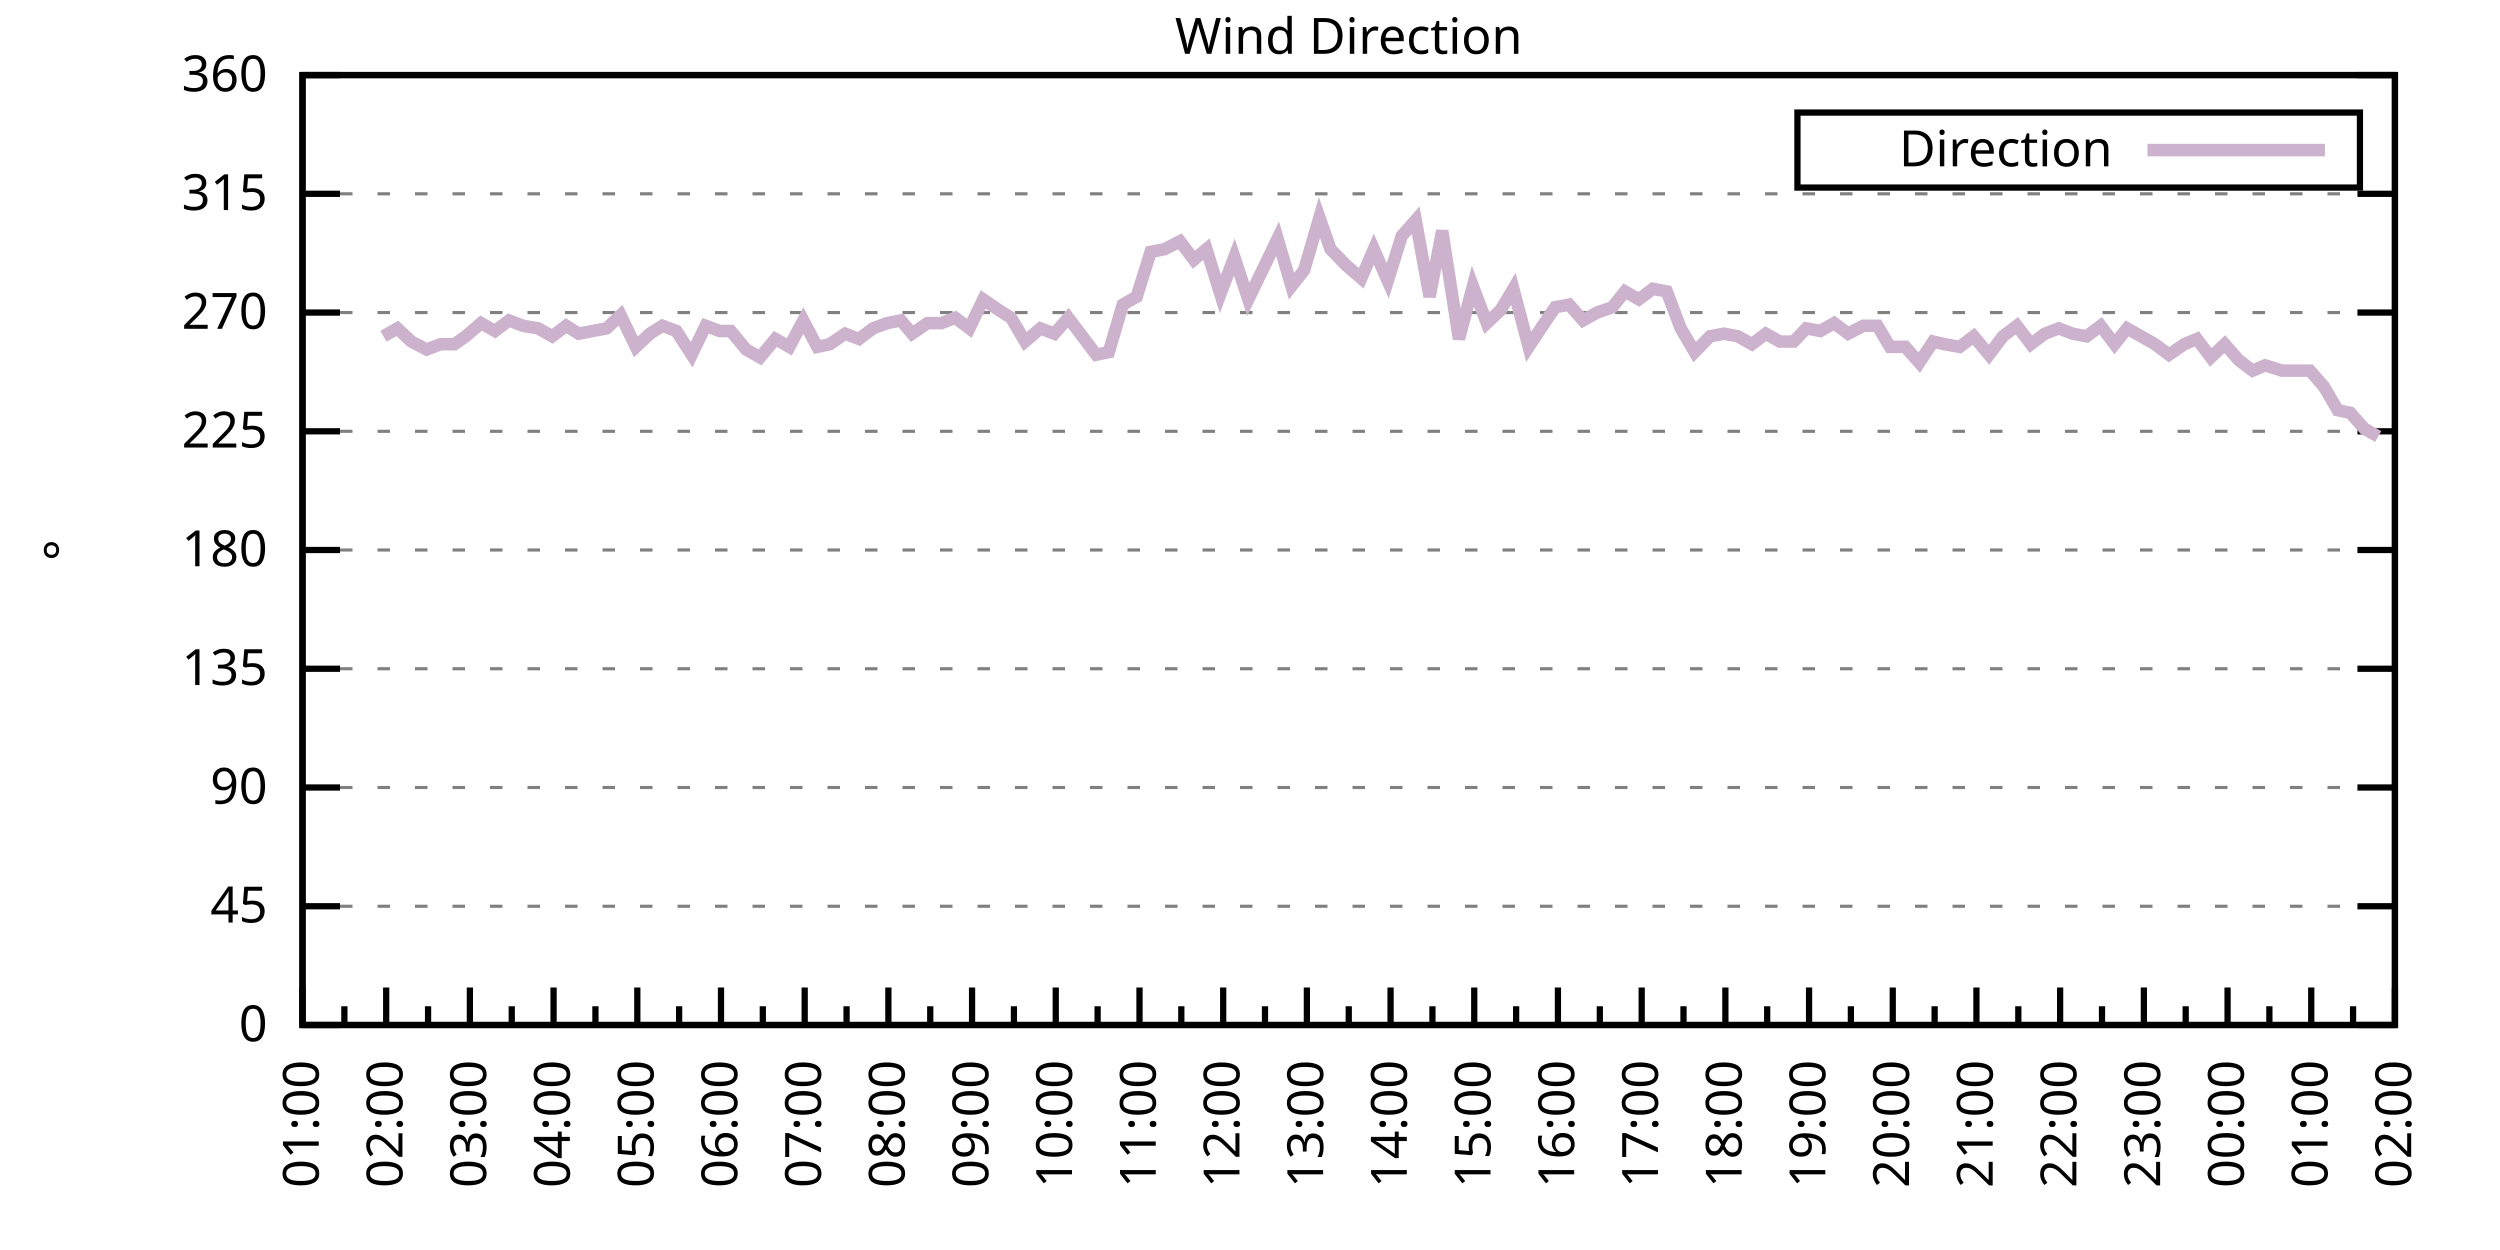
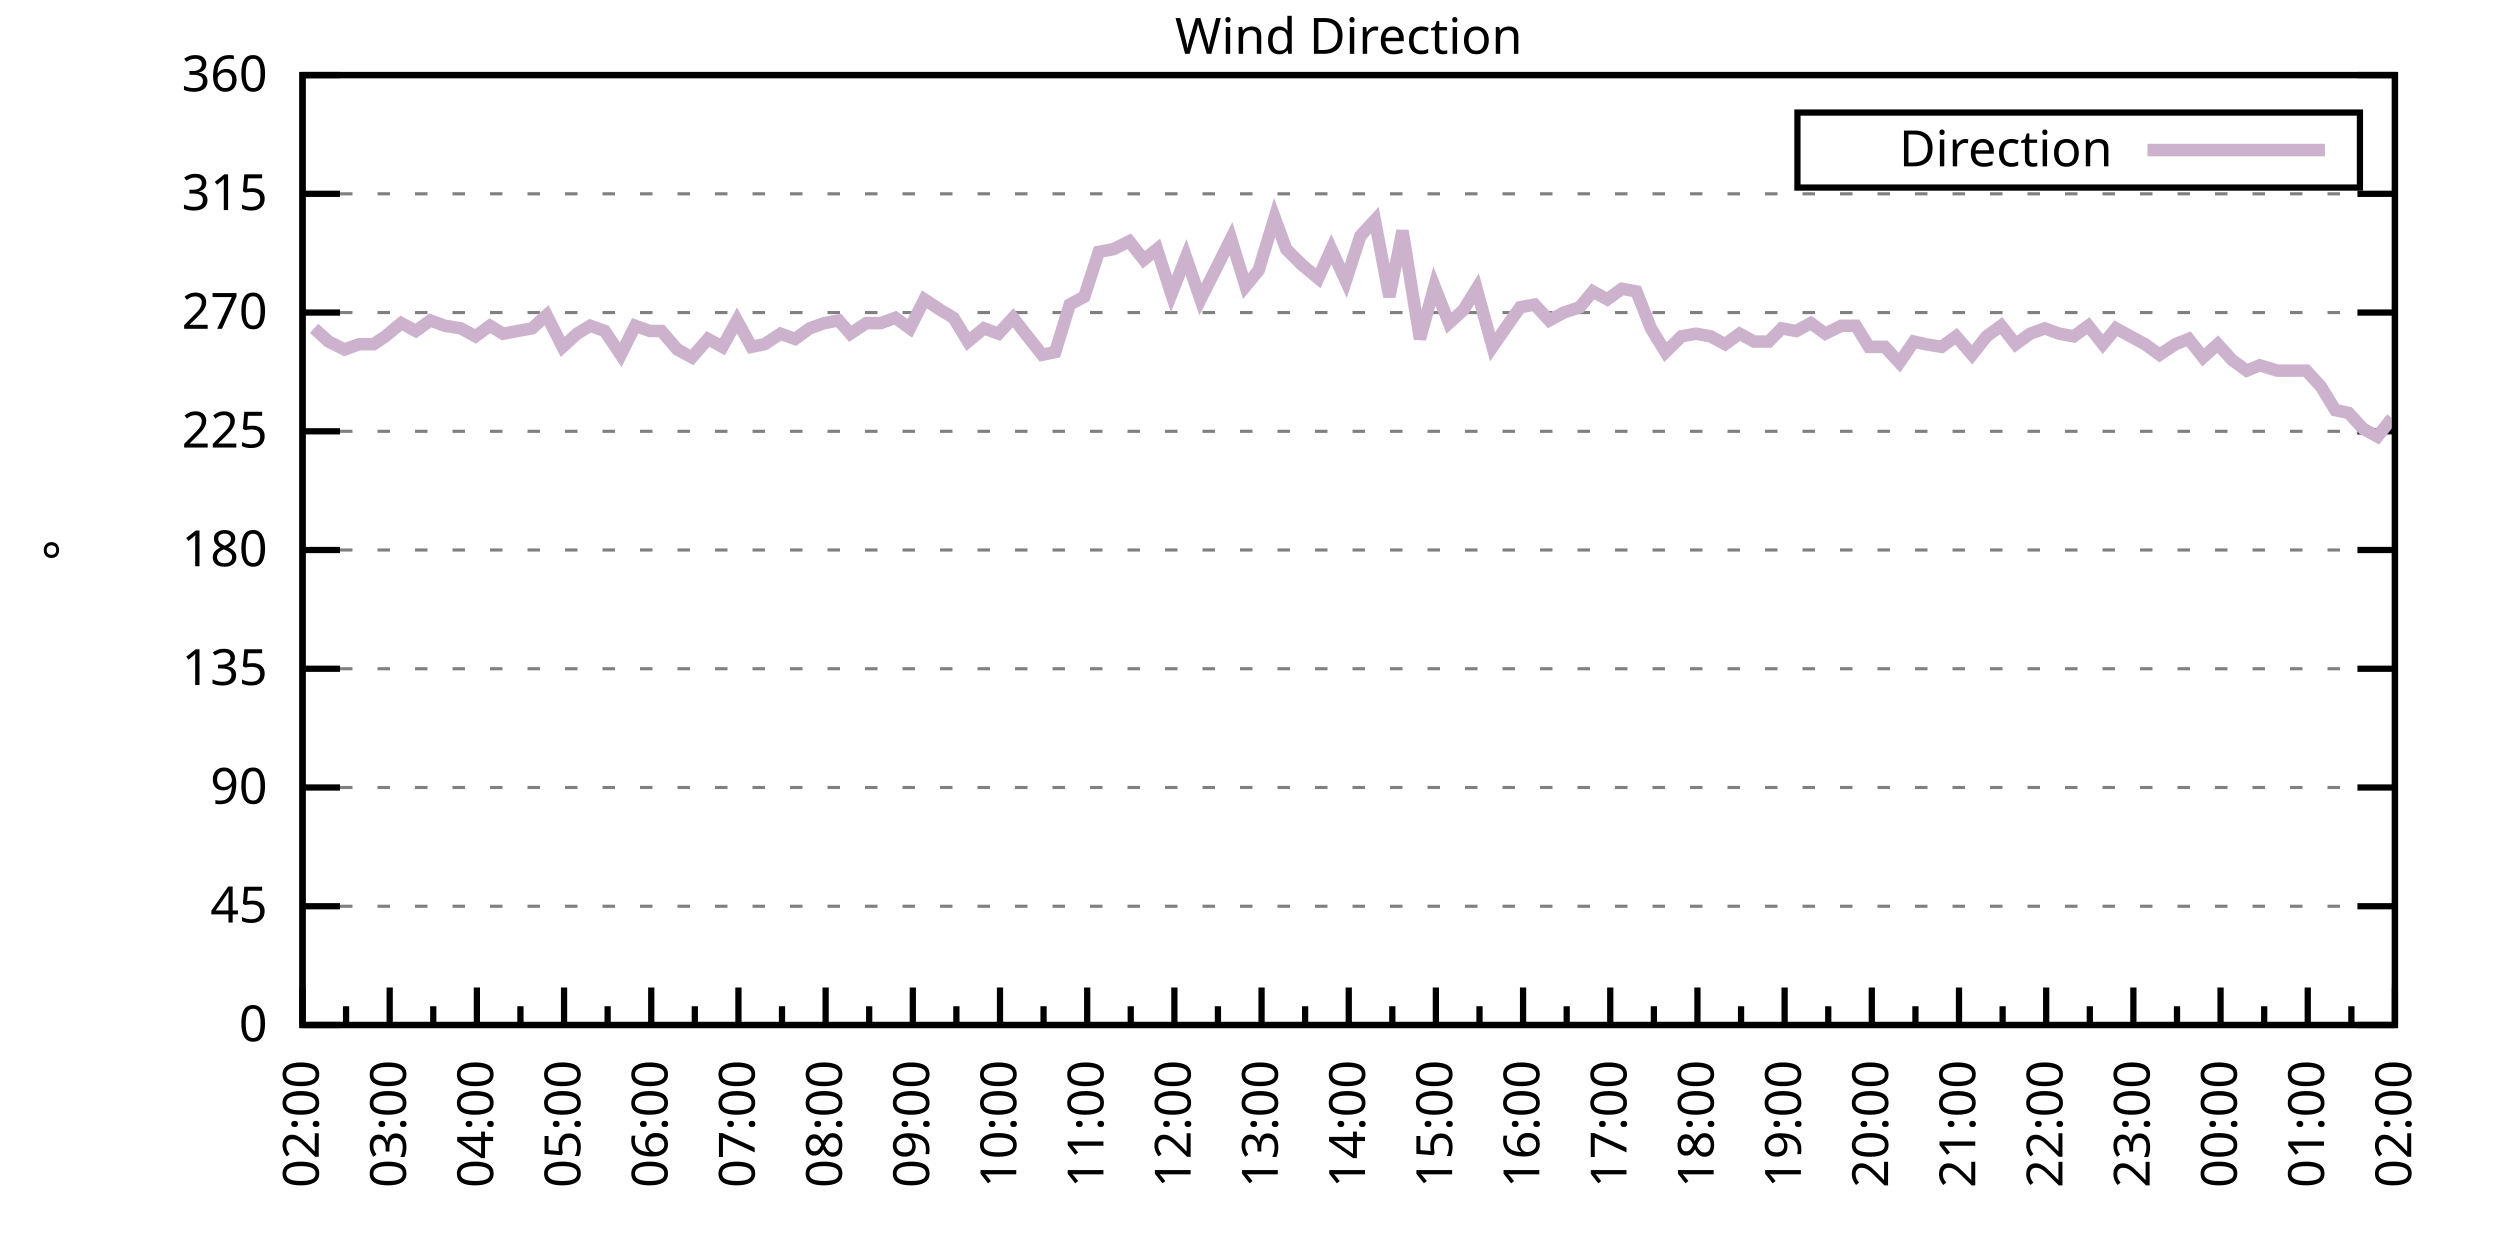
<svg xmlns="http://www.w3.org/2000/svg" xmlns:xlink="http://www.w3.org/1999/xlink" width="400" height="200" viewBox="0 0 400 200">
  <g id="gnuplot_canvas">
    <rect x="0" y="0" width="400" height="200" fill="none" />
    <defs>
      <circle id="gpDot" r="0.5" stroke-width="0.5" stroke="currentColor" />
      <path id="gpPt0" stroke-width="0.333" stroke="currentColor" d="M-1,0 h2 M0,-1 v2" />
      <path id="gpPt1" stroke-width="0.333" stroke="currentColor" d="M-1,-1 L1,1 M1,-1 L-1,1" />
      <path id="gpPt2" stroke-width="0.333" stroke="currentColor" d="M-1,0 L1,0 M0,-1 L0,1 M-1,-1 L1,1 M-1,1 L1,-1" />
      <rect id="gpPt3" stroke-width="0.333" stroke="currentColor" x="-1" y="-1" width="2" height="2" />
      <rect id="gpPt4" stroke-width="0.333" stroke="currentColor" fill="currentColor" x="-1" y="-1" width="2" height="2" />
      <circle id="gpPt5" stroke-width="0.333" stroke="currentColor" cx="0" cy="0" r="1" />
      <use xlink:href="#gpPt5" id="gpPt6" fill="currentColor" stroke="none" />
      <path id="gpPt7" stroke-width="0.333" stroke="currentColor" d="M0,-1.33 L-1.33,0.67 L1.33,0.67 z" />
      <use xlink:href="#gpPt7" id="gpPt8" fill="currentColor" stroke="none" />
      <use xlink:href="#gpPt7" id="gpPt9" stroke="currentColor" transform="rotate(180)" />
      <use xlink:href="#gpPt9" id="gpPt10" fill="currentColor" stroke="none" />
      <use xlink:href="#gpPt3" id="gpPt11" stroke="currentColor" transform="rotate(45)" />
      <use xlink:href="#gpPt11" id="gpPt12" fill="currentColor" stroke="none" />
      <path id="gpPt13" stroke-width="0.333" stroke="currentColor" d="M0,1.330 L1.265,0.411 L0.782,-1.067 L-0.782,-1.076 L-1.265,0.411 z" />
      <use xlink:href="#gpPt13" id="gpPt14" fill="currentColor" stroke="none" />
      <filter id="textbox" filterUnits="objectBoundingBox" x="0" y="0" height="1" width="1">
        <feFlood flood-color="white" flood-opacity="1" result="bgnd" />
        <feComposite in="SourceGraphic" in2="bgnd" operator="atop" />
      </filter>
      <filter id="greybox" filterUnits="objectBoundingBox" x="0" y="0" height="1" width="1">
        <feFlood flood-color="lightgrey" flood-opacity="1" result="grey" />
        <feComposite in="SourceGraphic" in2="grey" operator="atop" />
      </filter>
    </defs>
    <g fill="none" color="white" stroke="currentColor" stroke-width="1.00" stroke-linecap="butt" stroke-linejoin="miter">
</g>
    <g fill="none" color="black" stroke="currentColor" stroke-width="1.00" stroke-linecap="butt" stroke-linejoin="miter">
      <g stroke="none" shape-rendering="crispEdges">
        <polygon fill="rgb(255, 255, 255)" points="48.40,164.00 383.18,164.00 383.18,12.02 48.40,12.02 " />
      </g>
    </g>
    <g fill="none" color="black" stroke="currentColor" stroke-width="1.00" stroke-linecap="butt" stroke-linejoin="miter">
</g>
    <g fill="none" color="black" stroke="black" stroke-width="0.50" stroke-linecap="butt" stroke-linejoin="miter">
</g>
    <g fill="none" color="gray" stroke="currentColor" stroke-width="0.50" stroke-linecap="butt" stroke-linejoin="miter">
      <path stroke="gray" stroke-dasharray="2,4" class="gridline" d="M48.40,164.00 L383.19,164.00  " />
    </g>
    <g fill="none" color="gray" stroke="gray" stroke-width="1.00" stroke-linecap="butt" stroke-linejoin="miter">
</g>
    <g fill="none" color="black" stroke="currentColor" stroke-width="1.00" stroke-linecap="butt" stroke-linejoin="miter">
      <path stroke="black" d="M48.40,164.00 L54.40,164.00 M383.19,164.00 L377.19,164.00  " />
      <g transform="translate(42.80,166.60)" stroke="none" fill="black" font-family="Sans" font-size="8.00" text-anchor="end">
        <text>
          <tspan font-family="Sans"> 0</tspan>
        </text>
      </g>
    </g>
    <g fill="none" color="black" stroke="currentColor" stroke-width="1.00" stroke-linecap="butt" stroke-linejoin="miter">
</g>
    <g fill="none" color="black" stroke="black" stroke-width="0.50" stroke-linecap="butt" stroke-linejoin="miter">
</g>
    <g fill="none" color="gray" stroke="currentColor" stroke-width="0.50" stroke-linecap="butt" stroke-linejoin="miter">
      <path stroke="gray" stroke-dasharray="2,4" class="gridline" d="M48.40,145.00 L383.19,145.00  " />
    </g>
    <g fill="none" color="gray" stroke="gray" stroke-width="1.00" stroke-linecap="butt" stroke-linejoin="miter">
</g>
    <g fill="none" color="black" stroke="currentColor" stroke-width="1.00" stroke-linecap="butt" stroke-linejoin="miter">
      <path stroke="black" d="M48.40,145.00 L54.40,145.00 M383.19,145.00 L377.19,145.00  " />
      <g transform="translate(42.80,147.60)" stroke="none" fill="black" font-family="Sans" font-size="8.00" text-anchor="end">
        <text>
          <tspan font-family="Sans"> 45</tspan>
        </text>
      </g>
    </g>
    <g fill="none" color="black" stroke="currentColor" stroke-width="1.00" stroke-linecap="butt" stroke-linejoin="miter">
</g>
    <g fill="none" color="black" stroke="black" stroke-width="0.50" stroke-linecap="butt" stroke-linejoin="miter">
</g>
    <g fill="none" color="gray" stroke="currentColor" stroke-width="0.50" stroke-linecap="butt" stroke-linejoin="miter">
      <path stroke="gray" stroke-dasharray="2,4" class="gridline" d="M48.40,126.00 L383.19,126.00  " />
    </g>
    <g fill="none" color="gray" stroke="gray" stroke-width="1.00" stroke-linecap="butt" stroke-linejoin="miter">
</g>
    <g fill="none" color="black" stroke="currentColor" stroke-width="1.00" stroke-linecap="butt" stroke-linejoin="miter">
      <path stroke="black" d="M48.40,126.00 L54.40,126.00 M383.19,126.00 L377.19,126.00  " />
      <g transform="translate(42.80,128.60)" stroke="none" fill="black" font-family="Sans" font-size="8.00" text-anchor="end">
        <text>
          <tspan font-family="Sans"> 90</tspan>
        </text>
      </g>
    </g>
    <g fill="none" color="black" stroke="currentColor" stroke-width="1.00" stroke-linecap="butt" stroke-linejoin="miter">
</g>
    <g fill="none" color="black" stroke="black" stroke-width="0.50" stroke-linecap="butt" stroke-linejoin="miter">
</g>
    <g fill="none" color="gray" stroke="currentColor" stroke-width="0.50" stroke-linecap="butt" stroke-linejoin="miter">
      <path stroke="gray" stroke-dasharray="2,4" class="gridline" d="M48.40,107.00 L383.19,107.00  " />
    </g>
    <g fill="none" color="gray" stroke="gray" stroke-width="1.00" stroke-linecap="butt" stroke-linejoin="miter">
</g>
    <g fill="none" color="black" stroke="currentColor" stroke-width="1.00" stroke-linecap="butt" stroke-linejoin="miter">
      <path stroke="black" d="M48.40,107.00 L54.40,107.00 M383.19,107.00 L377.19,107.00  " />
      <g transform="translate(42.80,109.60)" stroke="none" fill="black" font-family="Sans" font-size="8.00" text-anchor="end">
        <text>
          <tspan font-family="Sans"> 135</tspan>
        </text>
      </g>
    </g>
    <g fill="none" color="black" stroke="currentColor" stroke-width="1.00" stroke-linecap="butt" stroke-linejoin="miter">
</g>
    <g fill="none" color="black" stroke="black" stroke-width="0.50" stroke-linecap="butt" stroke-linejoin="miter">
</g>
    <g fill="none" color="gray" stroke="currentColor" stroke-width="0.50" stroke-linecap="butt" stroke-linejoin="miter">
      <path stroke="gray" stroke-dasharray="2,4" class="gridline" d="M48.40,88.00 L383.19,88.00  " />
    </g>
    <g fill="none" color="gray" stroke="gray" stroke-width="1.00" stroke-linecap="butt" stroke-linejoin="miter">
</g>
    <g fill="none" color="black" stroke="currentColor" stroke-width="1.00" stroke-linecap="butt" stroke-linejoin="miter">
      <path stroke="black" d="M48.40,88.00 L54.40,88.00 M383.19,88.00 L377.19,88.00  " />
      <g transform="translate(42.80,90.60)" stroke="none" fill="black" font-family="Sans" font-size="8.00" text-anchor="end">
        <text>
          <tspan font-family="Sans"> 180</tspan>
        </text>
      </g>
    </g>
    <g fill="none" color="black" stroke="currentColor" stroke-width="1.00" stroke-linecap="butt" stroke-linejoin="miter">
</g>
    <g fill="none" color="black" stroke="black" stroke-width="0.50" stroke-linecap="butt" stroke-linejoin="miter">
</g>
    <g fill="none" color="gray" stroke="currentColor" stroke-width="0.50" stroke-linecap="butt" stroke-linejoin="miter">
      <path stroke="gray" stroke-dasharray="2,4" class="gridline" d="M48.40,69.01 L383.19,69.01  " />
    </g>
    <g fill="none" color="gray" stroke="gray" stroke-width="1.00" stroke-linecap="butt" stroke-linejoin="miter">
</g>
    <g fill="none" color="black" stroke="currentColor" stroke-width="1.00" stroke-linecap="butt" stroke-linejoin="miter">
      <path stroke="black" d="M48.40,69.01 L54.40,69.01 M383.19,69.01 L377.19,69.01  " />
      <g transform="translate(42.80,71.61)" stroke="none" fill="black" font-family="Sans" font-size="8.00" text-anchor="end">
        <text>
          <tspan font-family="Sans"> 225</tspan>
        </text>
      </g>
    </g>
    <g fill="none" color="black" stroke="currentColor" stroke-width="1.00" stroke-linecap="butt" stroke-linejoin="miter">
</g>
    <g fill="none" color="black" stroke="black" stroke-width="0.50" stroke-linecap="butt" stroke-linejoin="miter">
</g>
    <g fill="none" color="gray" stroke="currentColor" stroke-width="0.50" stroke-linecap="butt" stroke-linejoin="miter">
      <path stroke="gray" stroke-dasharray="2,4" class="gridline" d="M48.40,50.01 L383.19,50.01  " />
    </g>
    <g fill="none" color="gray" stroke="gray" stroke-width="1.00" stroke-linecap="butt" stroke-linejoin="miter">
</g>
    <g fill="none" color="black" stroke="currentColor" stroke-width="1.00" stroke-linecap="butt" stroke-linejoin="miter">
      <path stroke="black" d="M48.40,50.01 L54.40,50.01 M383.19,50.01 L377.19,50.01  " />
      <g transform="translate(42.80,52.61)" stroke="none" fill="black" font-family="Sans" font-size="8.00" text-anchor="end">
        <text>
          <tspan font-family="Sans"> 270</tspan>
        </text>
      </g>
    </g>
    <g fill="none" color="black" stroke="currentColor" stroke-width="1.00" stroke-linecap="butt" stroke-linejoin="miter">
</g>
    <g fill="none" color="black" stroke="black" stroke-width="0.50" stroke-linecap="butt" stroke-linejoin="miter">
</g>
    <g fill="none" color="gray" stroke="currentColor" stroke-width="0.50" stroke-linecap="butt" stroke-linejoin="miter">
      <path stroke="gray" stroke-dasharray="2,4" class="gridline" d="M48.40,31.01 L383.19,31.01  " />
    </g>
    <g fill="none" color="gray" stroke="gray" stroke-width="1.00" stroke-linecap="butt" stroke-linejoin="miter">
</g>
    <g fill="none" color="black" stroke="currentColor" stroke-width="1.00" stroke-linecap="butt" stroke-linejoin="miter">
      <path stroke="black" d="M48.40,31.01 L54.40,31.01 M383.19,31.01 L377.19,31.01  " />
      <g transform="translate(42.80,33.61)" stroke="none" fill="black" font-family="Sans" font-size="8.00" text-anchor="end">
        <text>
          <tspan font-family="Sans"> 315</tspan>
        </text>
      </g>
    </g>
    <g fill="none" color="black" stroke="currentColor" stroke-width="1.00" stroke-linecap="butt" stroke-linejoin="miter">
</g>
    <g fill="none" color="black" stroke="black" stroke-width="0.50" stroke-linecap="butt" stroke-linejoin="miter">
</g>
    <g fill="none" color="gray" stroke="currentColor" stroke-width="0.50" stroke-linecap="butt" stroke-linejoin="miter">
      <path stroke="gray" stroke-dasharray="2,4" class="gridline" d="M48.40,12.01 L383.19,12.01  " />
    </g>
    <g fill="none" color="gray" stroke="gray" stroke-width="1.00" stroke-linecap="butt" stroke-linejoin="miter">
</g>
    <g fill="none" color="black" stroke="currentColor" stroke-width="1.00" stroke-linecap="butt" stroke-linejoin="miter">
      <path stroke="black" d="M48.40,12.01 L54.40,12.01 M383.19,12.01 L377.19,12.01  " />
      <g transform="translate(42.80,14.61)" stroke="none" fill="black" font-family="Sans" font-size="8.00" text-anchor="end">
        <text>
          <tspan font-family="Sans"> 360</tspan>
        </text>
      </g>
    </g>
    <g fill="none" color="black" stroke="currentColor" stroke-width="1.00" stroke-linecap="butt" stroke-linejoin="miter">
      <path stroke="black" d="M48.40,164.00 L48.40,158.00  " />
      <g transform="translate(51.00,169.60) rotate(270)" stroke="none" fill="black" font-family="Sans" font-size="8.00" text-anchor="end">
        <text>
+           <tspan font-family="Sans">02:00</tspan>
+         </text>
+       </g>
+     </g>
+     <g fill="none" color="black" stroke="currentColor" stroke-width="1.00" stroke-linecap="butt" stroke-linejoin="miter">
+       <path stroke="black" d="M55.37,164.00 L55.37,161.00 M62.35,164.00 L62.35,158.00  " />
+       <g transform="translate(64.95,169.60) rotate(270)" stroke="none" fill="black" font-family="Sans" font-size="8.00" text-anchor="end">
+         <text>
+           <tspan font-family="Sans">03:00</tspan>
+         </text>
+       </g>
+     </g>
+     <g fill="none" color="black" stroke="currentColor" stroke-width="1.00" stroke-linecap="butt" stroke-linejoin="miter">
+       <path stroke="black" d="M69.32,164.00 L69.32,161.00 M76.30,164.00 L76.30,158.00  " />
+       <g transform="translate(78.90,169.60) rotate(270)" stroke="none" fill="black" font-family="Sans" font-size="8.00" text-anchor="end">
+         <text>
+           <tspan font-family="Sans">04:00</tspan>
+         </text>
+       </g>
+     </g>
+     <g fill="none" color="black" stroke="currentColor" stroke-width="1.00" stroke-linecap="butt" stroke-linejoin="miter">
+       <path stroke="black" d="M83.27,164.00 L83.27,161.00 M90.25,164.00 L90.25,158.00  " />
+       <g transform="translate(92.85,169.60) rotate(270)" stroke="none" fill="black" font-family="Sans" font-size="8.00" text-anchor="end">
+         <text>
+           <tspan font-family="Sans">05:00</tspan>
+         </text>
+       </g>
+     </g>
+     <g fill="none" color="black" stroke="currentColor" stroke-width="1.00" stroke-linecap="butt" stroke-linejoin="miter">
+       <path stroke="black" d="M97.22,164.00 L97.22,161.00 M104.20,164.00 L104.20,158.00  " />
+       <g transform="translate(106.80,169.60) rotate(270)" stroke="none" fill="black" font-family="Sans" font-size="8.00" text-anchor="end">
+         <text>
+           <tspan font-family="Sans">06:00</tspan>
+         </text>
+       </g>
+     </g>
+     <g fill="none" color="black" stroke="currentColor" stroke-width="1.00" stroke-linecap="butt" stroke-linejoin="miter">
+       <path stroke="black" d="M111.17,164.00 L111.17,161.00 M118.15,164.00 L118.15,158.00  " />
+       <g transform="translate(120.75,169.60) rotate(270)" stroke="none" fill="black" font-family="Sans" font-size="8.00" text-anchor="end">
+         <text>
+           <tspan font-family="Sans">07:00</tspan>
+         </text>
+       </g>
+     </g>
+     <g fill="none" color="black" stroke="currentColor" stroke-width="1.00" stroke-linecap="butt" stroke-linejoin="miter">
+       <path stroke="black" d="M125.12,164.00 L125.12,161.00 M132.10,164.00 L132.10,158.00  " />
+       <g transform="translate(134.70,169.60) rotate(270)" stroke="none" fill="black" font-family="Sans" font-size="8.00" text-anchor="end">
+         <text>
+           <tspan font-family="Sans">08:00</tspan>
+         </text>
+       </g>
+     </g>
+     <g fill="none" color="black" stroke="currentColor" stroke-width="1.00" stroke-linecap="butt" stroke-linejoin="miter">
+       <path stroke="black" d="M139.07,164.00 L139.07,161.00 M146.05,164.00 L146.05,158.00  " />
+       <g transform="translate(148.65,169.60) rotate(270)" stroke="none" fill="black" font-family="Sans" font-size="8.00" text-anchor="end">
+         <text>
+           <tspan font-family="Sans">09:00</tspan>
+         </text>
+       </g>
+     </g>
+     <g fill="none" color="black" stroke="currentColor" stroke-width="1.00" stroke-linecap="butt" stroke-linejoin="miter">
+       <path stroke="black" d="M153.02,164.00 L153.02,161.00 M160.00,164.00 L160.00,158.00  " />
+       <g transform="translate(162.60,169.60) rotate(270)" stroke="none" fill="black" font-family="Sans" font-size="8.00" text-anchor="end">
+         <text>
+           <tspan font-family="Sans">10:00</tspan>
+         </text>
+       </g>
+     </g>
+     <g fill="none" color="black" stroke="currentColor" stroke-width="1.00" stroke-linecap="butt" stroke-linejoin="miter">
+       <path stroke="black" d="M166.97,164.00 L166.97,161.00 M173.95,164.00 L173.95,158.00  " />
+       <g transform="translate(176.55,169.60) rotate(270)" stroke="none" fill="black" font-family="Sans" font-size="8.00" text-anchor="end">
+         <text>
+           <tspan font-family="Sans">11:00</tspan>
+         </text>
+       </g>
+     </g>
+     <g fill="none" color="black" stroke="currentColor" stroke-width="1.00" stroke-linecap="butt" stroke-linejoin="miter">
+       <path stroke="black" d="M180.92,164.00 L180.92,161.00 M187.90,164.00 L187.90,158.00  " />
+       <g transform="translate(190.50,169.60) rotate(270)" stroke="none" fill="black" font-family="Sans" font-size="8.00" text-anchor="end">
+         <text>
+           <tspan font-family="Sans">12:00</tspan>
+         </text>
+       </g>
+     </g>
+     <g fill="none" color="black" stroke="currentColor" stroke-width="1.00" stroke-linecap="butt" stroke-linejoin="miter">
+       <path stroke="black" d="M194.87,164.00 L194.87,161.00 M201.85,164.00 L201.85,158.00  " />
+       <g transform="translate(204.45,169.60) rotate(270)" stroke="none" fill="black" font-family="Sans" font-size="8.00" text-anchor="end">
+         <text>
+           <tspan font-family="Sans">13:00</tspan>
+         </text>
+       </g>
+     </g>
+     <g fill="none" color="black" stroke="currentColor" stroke-width="1.00" stroke-linecap="butt" stroke-linejoin="miter">
+       <path stroke="black" d="M208.82,164.00 L208.82,161.00 M215.80,164.00 L215.80,158.00  " />
+       <g transform="translate(218.40,169.60) rotate(270)" stroke="none" fill="black" font-family="Sans" font-size="8.00" text-anchor="end">
+         <text>
+           <tspan font-family="Sans">14:00</tspan>
+         </text>
+       </g>
+     </g>
+     <g fill="none" color="black" stroke="currentColor" stroke-width="1.00" stroke-linecap="butt" stroke-linejoin="miter">
+       <path stroke="black" d="M222.77,164.00 L222.77,161.00 M229.74,164.00 L229.74,158.00  " />
+       <g transform="translate(232.34,169.60) rotate(270)" stroke="none" fill="black" font-family="Sans" font-size="8.00" text-anchor="end">
+         <text>
+           <tspan font-family="Sans">15:00</tspan>
+         </text>
+       </g>
+     </g>
+     <g fill="none" color="black" stroke="currentColor" stroke-width="1.00" stroke-linecap="butt" stroke-linejoin="miter">
+       <path stroke="black" d="M236.72,164.00 L236.72,161.00 M243.69,164.00 L243.69,158.00  " />
+       <g transform="translate(246.29,169.60) rotate(270)" stroke="none" fill="black" font-family="Sans" font-size="8.00" text-anchor="end">
+         <text>
+           <tspan font-family="Sans">16:00</tspan>
+         </text>
+       </g>
+     </g>
+     <g fill="none" color="black" stroke="currentColor" stroke-width="1.00" stroke-linecap="butt" stroke-linejoin="miter">
+       <path stroke="black" d="M250.67,164.00 L250.67,161.00 M257.64,164.00 L257.64,158.00  " />
+       <g transform="translate(260.24,169.60) rotate(270)" stroke="none" fill="black" font-family="Sans" font-size="8.00" text-anchor="end">
+         <text>
+           <tspan font-family="Sans">17:00</tspan>
+         </text>
+       </g>
+     </g>
+     <g fill="none" color="black" stroke="currentColor" stroke-width="1.00" stroke-linecap="butt" stroke-linejoin="miter">
+       <path stroke="black" d="M264.62,164.00 L264.62,161.00 M271.59,164.00 L271.59,158.00  " />
+       <g transform="translate(274.19,169.60) rotate(270)" stroke="none" fill="black" font-family="Sans" font-size="8.00" text-anchor="end">
+         <text>
+           <tspan font-family="Sans">18:00</tspan>
+         </text>
+       </g>
+     </g>
+     <g fill="none" color="black" stroke="currentColor" stroke-width="1.00" stroke-linecap="butt" stroke-linejoin="miter">
+       <path stroke="black" d="M278.57,164.00 L278.57,161.00 M285.54,164.00 L285.54,158.00  " />
+       <g transform="translate(288.14,169.60) rotate(270)" stroke="none" fill="black" font-family="Sans" font-size="8.00" text-anchor="end">
+         <text>
+           <tspan font-family="Sans">19:00</tspan>
+         </text>
+       </g>
+     </g>
+     <g fill="none" color="black" stroke="currentColor" stroke-width="1.00" stroke-linecap="butt" stroke-linejoin="miter">
+       <path stroke="black" d="M292.52,164.00 L292.52,161.00 M299.49,164.00 L299.49,158.00  " />
+       <g transform="translate(302.09,169.60) rotate(270)" stroke="none" fill="black" font-family="Sans" font-size="8.00" text-anchor="end">
+         <text>
+           <tspan font-family="Sans">20:00</tspan>
+         </text>
+       </g>
+     </g>
+     <g fill="none" color="black" stroke="currentColor" stroke-width="1.00" stroke-linecap="butt" stroke-linejoin="miter">
+       <path stroke="black" d="M306.47,164.00 L306.47,161.00 M313.44,164.00 L313.44,158.00  " />
+       <g transform="translate(316.04,169.60) rotate(270)" stroke="none" fill="black" font-family="Sans" font-size="8.00" text-anchor="end">
+         <text>
+           <tspan font-family="Sans">21:00</tspan>
+         </text>
+       </g>
+     </g>
+     <g fill="none" color="black" stroke="currentColor" stroke-width="1.00" stroke-linecap="butt" stroke-linejoin="miter">
+       <path stroke="black" d="M320.42,164.00 L320.42,161.00 M327.39,164.00 L327.39,158.00  " />
+       <g transform="translate(329.99,169.60) rotate(270)" stroke="none" fill="black" font-family="Sans" font-size="8.00" text-anchor="end">
+         <text>
+           <tspan font-family="Sans">22:00</tspan>
+         </text>
+       </g>
+     </g>
+     <g fill="none" color="black" stroke="currentColor" stroke-width="1.00" stroke-linecap="butt" stroke-linejoin="miter">
+       <path stroke="black" d="M334.37,164.00 L334.37,161.00 M341.34,164.00 L341.34,158.00  " />
+       <g transform="translate(343.94,169.60) rotate(270)" stroke="none" fill="black" font-family="Sans" font-size="8.00" text-anchor="end">
+         <text>
+           <tspan font-family="Sans">23:00</tspan>
+         </text>
+       </g>
+     </g>
+     <g fill="none" color="black" stroke="currentColor" stroke-width="1.00" stroke-linecap="butt" stroke-linejoin="miter">
+       <path stroke="black" d="M348.32,164.00 L348.32,161.00 M355.29,164.00 L355.29,158.00  " />
+       <g transform="translate(357.89,169.60) rotate(270)" stroke="none" fill="black" font-family="Sans" font-size="8.00" text-anchor="end">
+         <text>
+           <tspan font-family="Sans">00:00</tspan>
+         </text>
+       </g>
+     </g>
+     <g fill="none" color="black" stroke="currentColor" stroke-width="1.00" stroke-linecap="butt" stroke-linejoin="miter">
+       <path stroke="black" d="M362.27,164.00 L362.27,161.00 M369.24,164.00 L369.24,158.00  " />
+       <g transform="translate(371.84,169.60) rotate(270)" stroke="none" fill="black" font-family="Sans" font-size="8.00" text-anchor="end">
+         <text>
          <tspan font-family="Sans">01:00</tspan>
        </text>
      </g>
    </g>
    <g fill="none" color="black" stroke="currentColor" stroke-width="1.00" stroke-linecap="butt" stroke-linejoin="miter">
-       <path stroke="black" d="M55.10,164.00 L55.10,161.00 M61.79,164.00 L61.79,158.00  " />
-       <g transform="translate(64.39,169.60) rotate(270)" stroke="none" fill="black" font-family="Sans" font-size="8.00" text-anchor="end">
-         <text>
-           <tspan font-family="Sans">02:00</tspan>
-         </text>
-       </g>
-     </g>
-     <g fill="none" color="black" stroke="currentColor" stroke-width="1.00" stroke-linecap="butt" stroke-linejoin="miter">
-       <path stroke="black" d="M68.49,164.00 L68.49,161.00 M75.18,164.00 L75.18,158.00  " />
-       <g transform="translate(77.78,169.60) rotate(270)" stroke="none" fill="black" font-family="Sans" font-size="8.00" text-anchor="end">
-         <text>
-           <tspan font-family="Sans">03:00</tspan>
-         </text>
-       </g>
-     </g>
-     <g fill="none" color="black" stroke="currentColor" stroke-width="1.00" stroke-linecap="butt" stroke-linejoin="miter">
-       <path stroke="black" d="M81.88,164.00 L81.88,161.00 M88.57,164.00 L88.57,158.00  " />
-       <g transform="translate(91.17,169.60) rotate(270)" stroke="none" fill="black" font-family="Sans" font-size="8.00" text-anchor="end">
-         <text>
-           <tspan font-family="Sans">04:00</tspan>
-         </text>
-       </g>
-     </g>
-     <g fill="none" color="black" stroke="currentColor" stroke-width="1.00" stroke-linecap="butt" stroke-linejoin="miter">
-       <path stroke="black" d="M95.27,164.00 L95.27,161.00 M101.97,164.00 L101.97,158.00  " />
-       <g transform="translate(104.57,169.60) rotate(270)" stroke="none" fill="black" font-family="Sans" font-size="8.00" text-anchor="end">
-         <text>
-           <tspan font-family="Sans">05:00</tspan>
-         </text>
-       </g>
-     </g>
-     <g fill="none" color="black" stroke="currentColor" stroke-width="1.00" stroke-linecap="butt" stroke-linejoin="miter">
-       <path stroke="black" d="M108.66,164.00 L108.66,161.00 M115.36,164.00 L115.36,158.00  " />
-       <g transform="translate(117.96,169.60) rotate(270)" stroke="none" fill="black" font-family="Sans" font-size="8.00" text-anchor="end">
-         <text>
-           <tspan font-family="Sans">06:00</tspan>
-         </text>
-       </g>
-     </g>
-     <g fill="none" color="black" stroke="currentColor" stroke-width="1.00" stroke-linecap="butt" stroke-linejoin="miter">
-       <path stroke="black" d="M122.05,164.00 L122.05,161.00 M128.75,164.00 L128.75,158.00  " />
-       <g transform="translate(131.35,169.60) rotate(270)" stroke="none" fill="black" font-family="Sans" font-size="8.00" text-anchor="end">
-         <text>
-           <tspan font-family="Sans">07:00</tspan>
-         </text>
-       </g>
-     </g>
-     <g fill="none" color="black" stroke="currentColor" stroke-width="1.00" stroke-linecap="butt" stroke-linejoin="miter">
-       <path stroke="black" d="M135.45,164.00 L135.45,161.00 M142.14,164.00 L142.14,158.00  " />
-       <g transform="translate(144.74,169.60) rotate(270)" stroke="none" fill="black" font-family="Sans" font-size="8.00" text-anchor="end">
-         <text>
-           <tspan font-family="Sans">08:00</tspan>
-         </text>
-       </g>
-     </g>
-     <g fill="none" color="black" stroke="currentColor" stroke-width="1.00" stroke-linecap="butt" stroke-linejoin="miter">
-       <path stroke="black" d="M148.84,164.00 L148.84,161.00 M155.53,164.00 L155.53,158.00  " />
-       <g transform="translate(158.13,169.60) rotate(270)" stroke="none" fill="black" font-family="Sans" font-size="8.00" text-anchor="end">
-         <text>
-           <tspan font-family="Sans">09:00</tspan>
-         </text>
-       </g>
-     </g>
-     <g fill="none" color="black" stroke="currentColor" stroke-width="1.00" stroke-linecap="butt" stroke-linejoin="miter">
-       <path stroke="black" d="M162.23,164.00 L162.23,161.00 M168.92,164.00 L168.92,158.00  " />
-       <g transform="translate(171.52,169.60) rotate(270)" stroke="none" fill="black" font-family="Sans" font-size="8.00" text-anchor="end">
-         <text>
-           <tspan font-family="Sans">10:00</tspan>
-         </text>
-       </g>
-     </g>
-     <g fill="none" color="black" stroke="currentColor" stroke-width="1.00" stroke-linecap="butt" stroke-linejoin="miter">
-       <path stroke="black" d="M175.62,164.00 L175.62,161.00 M182.32,164.00 L182.32,158.00  " />
-       <g transform="translate(184.92,169.60) rotate(270)" stroke="none" fill="black" font-family="Sans" font-size="8.00" text-anchor="end">
-         <text>
-           <tspan font-family="Sans">11:00</tspan>
-         </text>
-       </g>
-     </g>
-     <g fill="none" color="black" stroke="currentColor" stroke-width="1.00" stroke-linecap="butt" stroke-linejoin="miter">
-       <path stroke="black" d="M189.01,164.00 L189.01,161.00 M195.71,164.00 L195.71,158.00  " />
-       <g transform="translate(198.31,169.60) rotate(270)" stroke="none" fill="black" font-family="Sans" font-size="8.00" text-anchor="end">
-         <text>
-           <tspan font-family="Sans">12:00</tspan>
-         </text>
-       </g>
-     </g>
-     <g fill="none" color="black" stroke="currentColor" stroke-width="1.00" stroke-linecap="butt" stroke-linejoin="miter">
-       <path stroke="black" d="M202.40,164.00 L202.40,161.00 M209.10,164.00 L209.10,158.00  " />
-       <g transform="translate(211.70,169.60) rotate(270)" stroke="none" fill="black" font-family="Sans" font-size="8.00" text-anchor="end">
-         <text>
-           <tspan font-family="Sans">13:00</tspan>
-         </text>
-       </g>
-     </g>
-     <g fill="none" color="black" stroke="currentColor" stroke-width="1.00" stroke-linecap="butt" stroke-linejoin="miter">
-       <path stroke="black" d="M215.80,164.00 L215.80,161.00 M222.49,164.00 L222.49,158.00  " />
-       <g transform="translate(225.09,169.60) rotate(270)" stroke="none" fill="black" font-family="Sans" font-size="8.00" text-anchor="end">
-         <text>
-           <tspan font-family="Sans">14:00</tspan>
-         </text>
-       </g>
-     </g>
-     <g fill="none" color="black" stroke="currentColor" stroke-width="1.00" stroke-linecap="butt" stroke-linejoin="miter">
-       <path stroke="black" d="M229.19,164.00 L229.19,161.00 M235.88,164.00 L235.88,158.00  " />
-       <g transform="translate(238.48,169.60) rotate(270)" stroke="none" fill="black" font-family="Sans" font-size="8.00" text-anchor="end">
-         <text>
-           <tspan font-family="Sans">15:00</tspan>
-         </text>
-       </g>
-     </g>
-     <g fill="none" color="black" stroke="currentColor" stroke-width="1.00" stroke-linecap="butt" stroke-linejoin="miter">
-       <path stroke="black" d="M242.58,164.00 L242.58,161.00 M249.27,164.00 L249.27,158.00  " />
-       <g transform="translate(251.87,169.60) rotate(270)" stroke="none" fill="black" font-family="Sans" font-size="8.00" text-anchor="end">
-         <text>
-           <tspan font-family="Sans">16:00</tspan>
-         </text>
-       </g>
-     </g>
-     <g fill="none" color="black" stroke="currentColor" stroke-width="1.00" stroke-linecap="butt" stroke-linejoin="miter">
-       <path stroke="black" d="M255.97,164.00 L255.97,161.00 M262.67,164.00 L262.67,158.00  " />
-       <g transform="translate(265.27,169.60) rotate(270)" stroke="none" fill="black" font-family="Sans" font-size="8.00" text-anchor="end">
-         <text>
-           <tspan font-family="Sans">17:00</tspan>
-         </text>
-       </g>
-     </g>
-     <g fill="none" color="black" stroke="currentColor" stroke-width="1.00" stroke-linecap="butt" stroke-linejoin="miter">
-       <path stroke="black" d="M269.36,164.00 L269.36,161.00 M276.06,164.00 L276.06,158.00  " />
-       <g transform="translate(278.66,169.60) rotate(270)" stroke="none" fill="black" font-family="Sans" font-size="8.00" text-anchor="end">
-         <text>
-           <tspan font-family="Sans">18:00</tspan>
-         </text>
-       </g>
-     </g>
-     <g fill="none" color="black" stroke="currentColor" stroke-width="1.00" stroke-linecap="butt" stroke-linejoin="miter">
-       <path stroke="black" d="M282.75,164.00 L282.75,161.00 M289.45,164.00 L289.45,158.00  " />
-       <g transform="translate(292.05,169.60) rotate(270)" stroke="none" fill="black" font-family="Sans" font-size="8.00" text-anchor="end">
-         <text>
-           <tspan font-family="Sans">19:00</tspan>
-         </text>
-       </g>
-     </g>
-     <g fill="none" color="black" stroke="currentColor" stroke-width="1.00" stroke-linecap="butt" stroke-linejoin="miter">
-       <path stroke="black" d="M296.14,164.00 L296.14,161.00 M302.84,164.00 L302.84,158.00  " />
-       <g transform="translate(305.44,169.60) rotate(270)" stroke="none" fill="black" font-family="Sans" font-size="8.00" text-anchor="end">
-         <text>
-           <tspan font-family="Sans">20:00</tspan>
-         </text>
-       </g>
-     </g>
-     <g fill="none" color="black" stroke="currentColor" stroke-width="1.00" stroke-linecap="butt" stroke-linejoin="miter">
-       <path stroke="black" d="M309.54,164.00 L309.54,161.00 M316.23,164.00 L316.23,158.00  " />
-       <g transform="translate(318.83,169.60) rotate(270)" stroke="none" fill="black" font-family="Sans" font-size="8.00" text-anchor="end">
-         <text>
-           <tspan font-family="Sans">21:00</tspan>
-         </text>
-       </g>
-     </g>
-     <g fill="none" color="black" stroke="currentColor" stroke-width="1.00" stroke-linecap="butt" stroke-linejoin="miter">
-       <path stroke="black" d="M322.93,164.00 L322.93,161.00 M329.62,164.00 L329.62,158.00  " />
-       <g transform="translate(332.22,169.60) rotate(270)" stroke="none" fill="black" font-family="Sans" font-size="8.00" text-anchor="end">
-         <text>
-           <tspan font-family="Sans">22:00</tspan>
-         </text>
-       </g>
-     </g>
-     <g fill="none" color="black" stroke="currentColor" stroke-width="1.00" stroke-linecap="butt" stroke-linejoin="miter">
-       <path stroke="black" d="M336.32,164.00 L336.32,161.00 M343.02,164.00 L343.02,158.00  " />
-       <g transform="translate(345.62,169.60) rotate(270)" stroke="none" fill="black" font-family="Sans" font-size="8.00" text-anchor="end">
-         <text>
-           <tspan font-family="Sans">23:00</tspan>
-         </text>
-       </g>
-     </g>
-     <g fill="none" color="black" stroke="currentColor" stroke-width="1.00" stroke-linecap="butt" stroke-linejoin="miter">
-       <path stroke="black" d="M349.71,164.00 L349.71,161.00 M356.41,164.00 L356.41,158.00  " />
-       <g transform="translate(359.01,169.60) rotate(270)" stroke="none" fill="black" font-family="Sans" font-size="8.00" text-anchor="end">
-         <text>
-           <tspan font-family="Sans">00:00</tspan>
-         </text>
-       </g>
-     </g>
-     <g fill="none" color="black" stroke="currentColor" stroke-width="1.00" stroke-linecap="butt" stroke-linejoin="miter">
-       <path stroke="black" d="M363.10,164.00 L363.10,161.00 M369.80,164.00 L369.80,158.00  " />
-       <g transform="translate(372.40,169.60) rotate(270)" stroke="none" fill="black" font-family="Sans" font-size="8.00" text-anchor="end">
-         <text>
-           <tspan font-family="Sans">01:00</tspan>
-         </text>
-       </g>
-     </g>
-     <g fill="none" color="black" stroke="currentColor" stroke-width="1.00" stroke-linecap="butt" stroke-linejoin="miter">
-       <path stroke="black" d="M376.49,164.00 L376.49,161.00 M383.19,164.00 L383.19,158.00  " />
+       <path stroke="black" d="M376.22,164.00 L376.22,161.00 M383.19,164.00 L383.19,158.00  " />
      <g transform="translate(385.79,169.60) rotate(270)" stroke="none" fill="black" font-family="Sans" font-size="8.00" text-anchor="end">
        <text>
          <tspan font-family="Sans">02:00</tspan>
        </text>
      </g>
    </g>
    <g fill="none" color="black" stroke="currentColor" stroke-width="1.00" stroke-linecap="butt" stroke-linejoin="miter">
</g>
    <g fill="none" color="black" stroke="currentColor" stroke-width="1.00" stroke-linecap="butt" stroke-linejoin="miter">
      <path stroke="black" d="M48.40,12.01 L48.40,164.00 L383.19,164.00 L383.19,12.01 L48.40,12.01 Z  " />
    </g>
    <g fill="none" color="black" stroke="currentColor" stroke-width="1.00" stroke-linecap="butt" stroke-linejoin="miter">
      <g transform="translate(12.80,88.01) rotate(270)" stroke="none" fill="black" font-family="Sans" font-size="8.00" text-anchor="middle">
        <text>
          <tspan font-family="Sans">°</tspan>
        </text>
      </g>
    </g>
    <g fill="none" color="black" stroke="currentColor" stroke-width="1.00" stroke-linecap="butt" stroke-linejoin="miter">
</g>
    <g fill="none" color="black" stroke="currentColor" stroke-width="1.00" stroke-linecap="butt" stroke-linejoin="miter">
      <path stroke="black" d="M287.59,30.01 L287.59,18.01 L377.59,18.01 L377.59,30.01 L287.59,30.01 Z  " />
    </g>
    <g id="Wind_direction_plot_1">
      <g fill="none" color="white" stroke="black" stroke-width="2.00" stroke-linecap="butt" stroke-linejoin="miter">
</g>
      <g fill="none" color="black" stroke="currentColor" stroke-width="2.00" stroke-linecap="butt" stroke-linejoin="miter">
        <g transform="translate(337.99,26.61)" stroke="none" fill="black" font-family="Sans" font-size="8.00" text-anchor="end">
          <text>
            <tspan font-family="Sans">Direction</tspan>
          </text>
        </g>
      </g>
      <g fill="none" color="black" stroke="currentColor" stroke-width="2.00" stroke-linecap="butt" stroke-linejoin="miter">
-         <path stroke="rgb(204, 178, 204)" d="M343.59,24.01 L371.99,24.01 M61.35,53.81 L63.58,52.54 L65.81,54.65 L68.26,55.92 L70.50,55.07 L72.73,55.07   L74.51,53.81 L76.97,51.70 L79.20,52.96 L81.43,51.27 L83.66,52.12 L86.12,52.54 L88.35,53.81 L90.58,52.12   L92.59,53.39 L94.82,52.96 L97.06,52.54 L99.29,50.43 L101.74,55.50 L103.98,53.39 L105.98,52.12 L108.22,52.96   L110.67,56.76 L112.90,52.12 L115.13,52.96 L116.92,52.96 L119.38,55.92 L121.61,57.18 L124.06,54.23 L126.29,55.50   L128.53,51.27 L130.76,55.50 L132.77,55.07 L135.22,53.39 L137.45,54.23 L139.69,52.54 L141.92,51.70 L144.15,51.27   L145.94,53.39 L148.39,51.70 L150.62,51.70 L152.85,50.85 L155.09,52.54 L157.32,47.90 L159.77,49.59 L161.78,50.85   L164.01,54.65 L166.47,52.54 L168.70,53.39 L170.93,50.85 L173.17,53.81 L175.40,56.76 L177.41,56.34 L179.64,48.74   L181.87,47.47 L184.10,40.30 L186.33,39.87 L188.79,38.61 L191.02,41.56 L193.03,39.87 L195.26,47.05 L197.49,41.14   L199.73,47.90 L202.18,42.83 L204.41,38.19 L206.64,45.79 L208.65,43.25 L211.11,34.81 L212.89,39.87 L215.35,42.41   L217.80,44.52 L219.81,39.87 L222.04,44.94 L224.28,37.76 L226.51,35.23 L228.74,47.47 L230.75,36.92 L233.43,54.23   L235.66,45.79 L237.89,51.70 L240.12,49.59 L242.13,46.21 L244.59,55.50 L246.82,52.12 L248.83,49.16 L251.06,48.74   L253.29,51.27 L255.52,50.01 L257.98,49.16 L259.99,46.63 L262.22,47.90 L264.45,46.21 L266.68,46.63 L268.92,52.54   L271.15,56.34 L273.60,53.81 L275.83,53.39 L278.07,53.81 L280.30,55.07 L282.53,53.39 L284.76,54.65 L286.99,54.65   L289.00,52.54 L291.23,52.96 L293.47,51.70 L295.70,53.39 L298.15,52.12 L300.39,52.12 L302.39,55.50 L304.85,55.50   L307.08,58.03 L309.31,54.65 L311.10,55.07 L313.55,55.50 L315.79,53.81 L318.24,56.76 L320.47,53.81 L322.70,52.12   L324.94,55.07 L327.17,53.39 L329.40,52.54 L331.63,53.39 L333.86,53.81 L336.10,52.12 L338.33,55.07 L340.34,52.54   L342.57,53.81 L344.80,55.07 L347.03,56.76 L349.49,55.07 L351.50,54.23 L353.73,57.18 L355.96,55.07 L358.19,57.61   L360.42,59.30 L362.43,58.45 L365.11,59.30 L367.34,59.30 L369.58,59.30 L371.81,61.83 L374.04,65.63 L376.05,66.05   L378.28,68.58 L380.51,69.85  " />
+         <path stroke="rgb(204, 178, 204)" d="M343.59,24.01 L371.99,24.01 M50.26,52.54 L52.58,54.65 L55.14,55.92 L57.47,55.07 L59.79,55.07 L61.65,53.81   L64.21,51.70 L66.53,52.96 L68.86,51.27 L71.18,52.12 L73.74,52.54 L76.07,53.81 L78.39,52.12 L80.48,53.39   L82.81,52.96 L85.13,52.54 L87.46,50.43 L90.02,55.50 L92.34,53.39 L94.43,52.12 L96.76,52.96 L99.32,56.76   L101.64,52.12 L103.97,52.96 L105.83,52.96 L108.38,55.92 L110.71,57.18 L113.27,54.23 L115.59,55.50 L117.92,51.27   L120.24,55.50 L122.33,55.07 L124.89,53.39 L127.22,54.23 L129.54,52.54 L131.87,51.70 L134.19,51.27 L136.05,53.39   L138.61,51.70 L140.93,51.70 L143.26,50.85 L145.58,52.54 L147.91,47.90 L150.46,49.59 L152.56,50.85 L154.88,54.65   L157.44,52.54 L159.76,53.39 L162.09,50.85 L164.41,53.81 L166.74,56.76 L168.83,56.34 L171.16,48.74 L173.48,47.47   L175.81,40.30 L178.13,39.87 L180.69,38.61 L183.01,41.56 L185.11,39.87 L187.43,47.05 L189.76,41.14 L192.08,47.90   L194.64,42.83 L196.96,38.19 L199.29,45.79 L201.38,43.25 L203.94,34.81 L205.80,39.87 L208.36,42.41 L210.91,44.52   L213.01,39.87 L215.33,44.94 L217.65,37.76 L219.98,35.23 L222.30,47.47 L224.40,36.92 L227.19,54.23 L229.51,45.79   L231.84,51.70 L234.16,49.59 L236.25,46.21 L238.81,55.50 L241.14,52.12 L243.23,49.16 L245.55,48.74 L247.88,51.27   L250.20,50.01 L252.76,49.16 L254.85,46.63 L257.18,47.90 L259.50,46.21 L261.83,46.63 L264.15,52.54 L266.48,56.34   L269.04,53.81 L271.36,53.39 L273.69,53.81 L276.01,55.07 L278.34,53.39 L280.66,54.65 L282.99,54.65 L285.08,52.54   L287.40,52.96 L289.73,51.70 L292.05,53.39 L294.61,52.12 L296.94,52.12 L299.03,55.50 L301.58,55.50 L303.91,58.03   L306.23,54.65 L308.09,55.07 L310.65,55.50 L312.98,53.81 L315.53,56.76 L317.86,53.81 L320.18,52.12 L322.51,55.07   L324.83,53.39 L327.16,52.54 L329.48,53.39 L331.81,53.81 L334.13,52.12 L336.46,55.07 L338.55,52.54 L340.88,53.81   L343.20,55.07 L345.53,56.76 L348.08,55.07 L350.18,54.23 L352.50,57.18 L354.83,55.07 L357.15,57.61 L359.48,59.30   L361.57,58.45 L364.36,59.30 L366.68,59.30 L369.01,59.30 L371.33,61.83 L373.66,65.63 L375.75,66.05 L378.08,68.58   L380.40,69.85 L382.73,66.90  " />
      </g>
    </g>
    <g fill="none" color="black" stroke="currentColor" stroke-width="2.00" stroke-linecap="butt" stroke-linejoin="miter">
</g>
    <g fill="none" color="black" stroke="black" stroke-width="1.00" stroke-linecap="butt" stroke-linejoin="miter">
</g>
    <g fill="none" color="black" stroke="currentColor" stroke-width="1.00" stroke-linecap="butt" stroke-linejoin="miter">
      <path stroke="black" d="M48.40,12.01 L48.40,164.00 L383.19,164.00 L383.19,12.01 L48.40,12.01 Z  " />
    </g>
    <g fill="none" color="black" stroke="currentColor" stroke-width="1.00" stroke-linecap="butt" stroke-linejoin="miter">
      <g transform="translate(215.79,8.61)" stroke="none" fill="black" font-family="Sans" font-size="8.00" text-anchor="middle">
        <text>
          <tspan font-family="Sans">Wind Direction</tspan>
        </text>
      </g>
    </g>
    <g fill="none" color="black" stroke="currentColor" stroke-width="1.00" stroke-linecap="butt" stroke-linejoin="miter">
</g>
  </g>
</svg>
